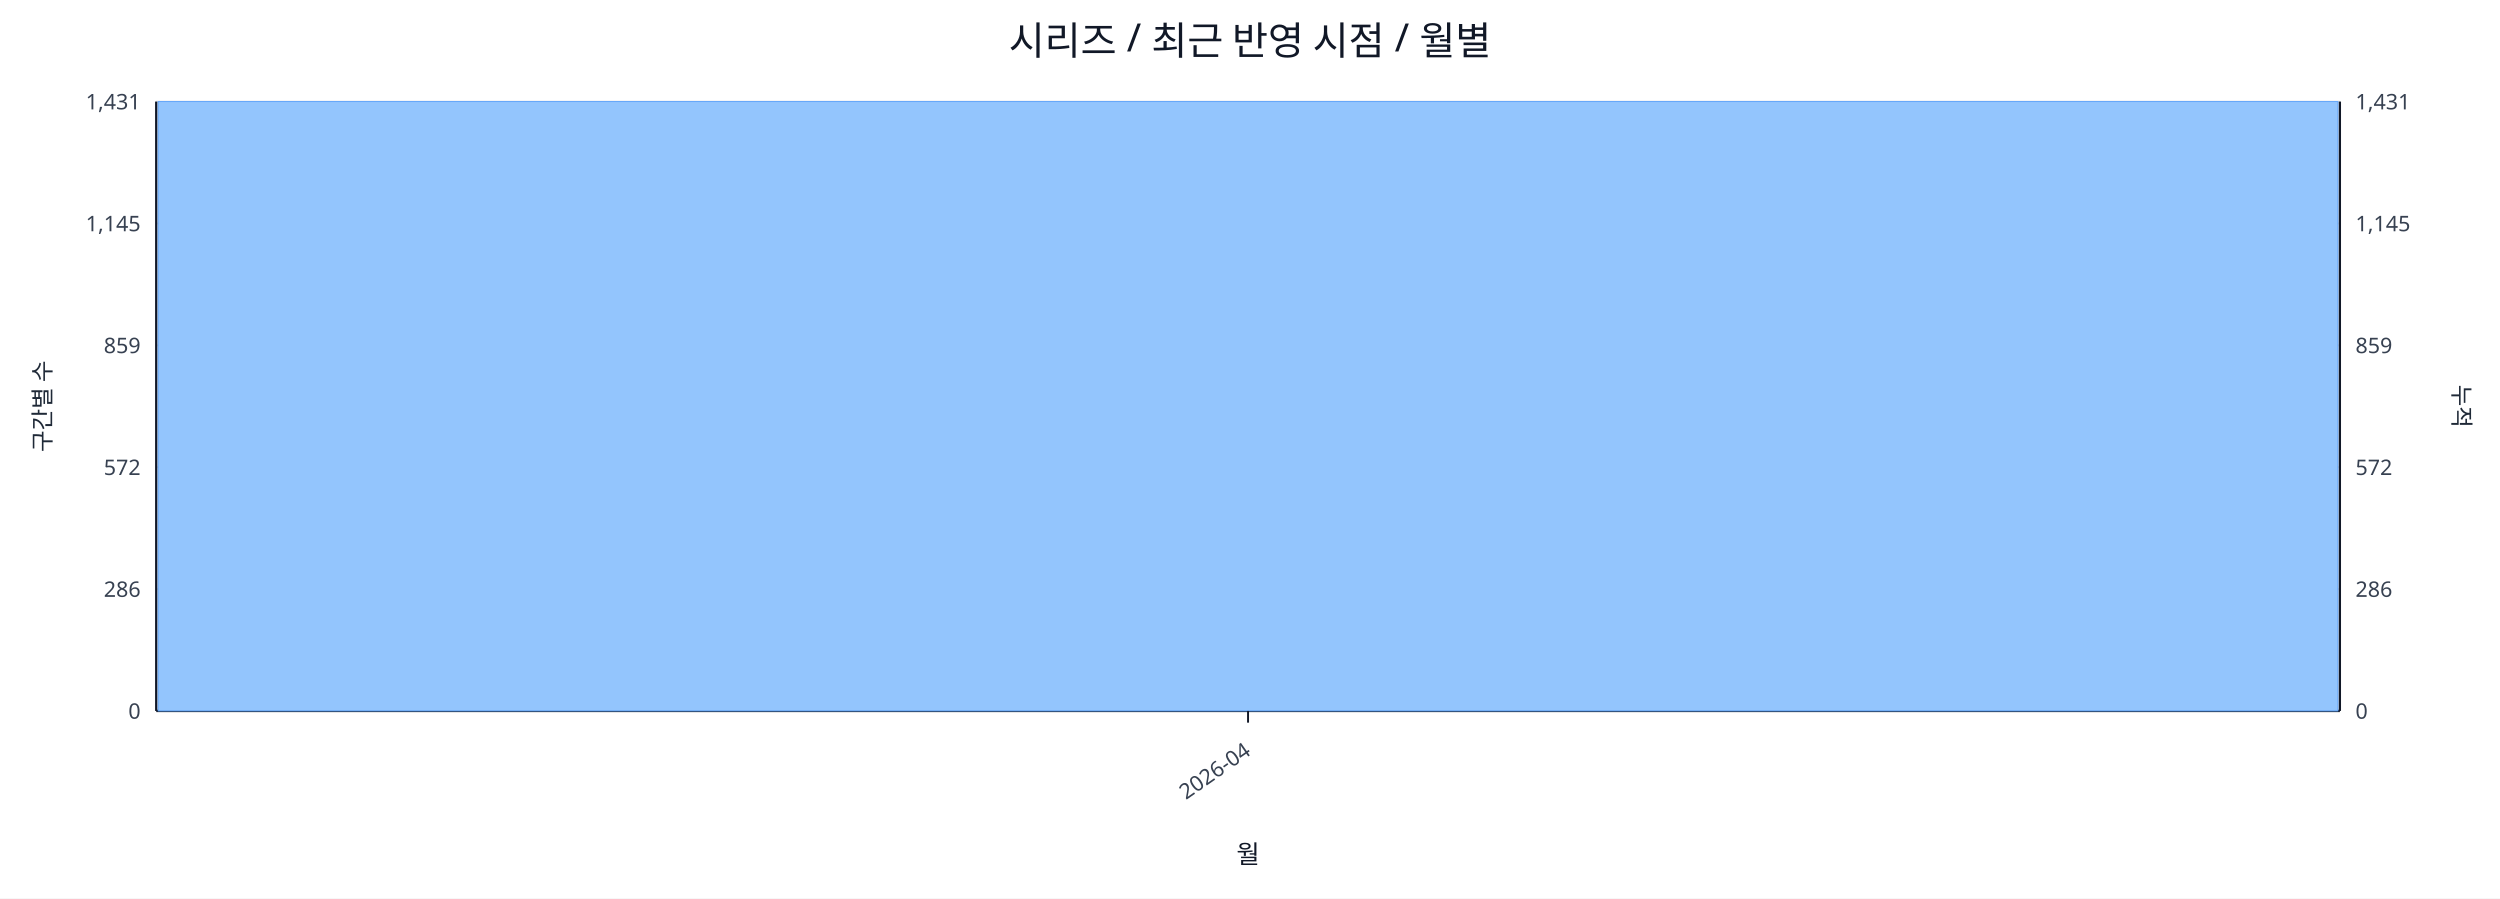
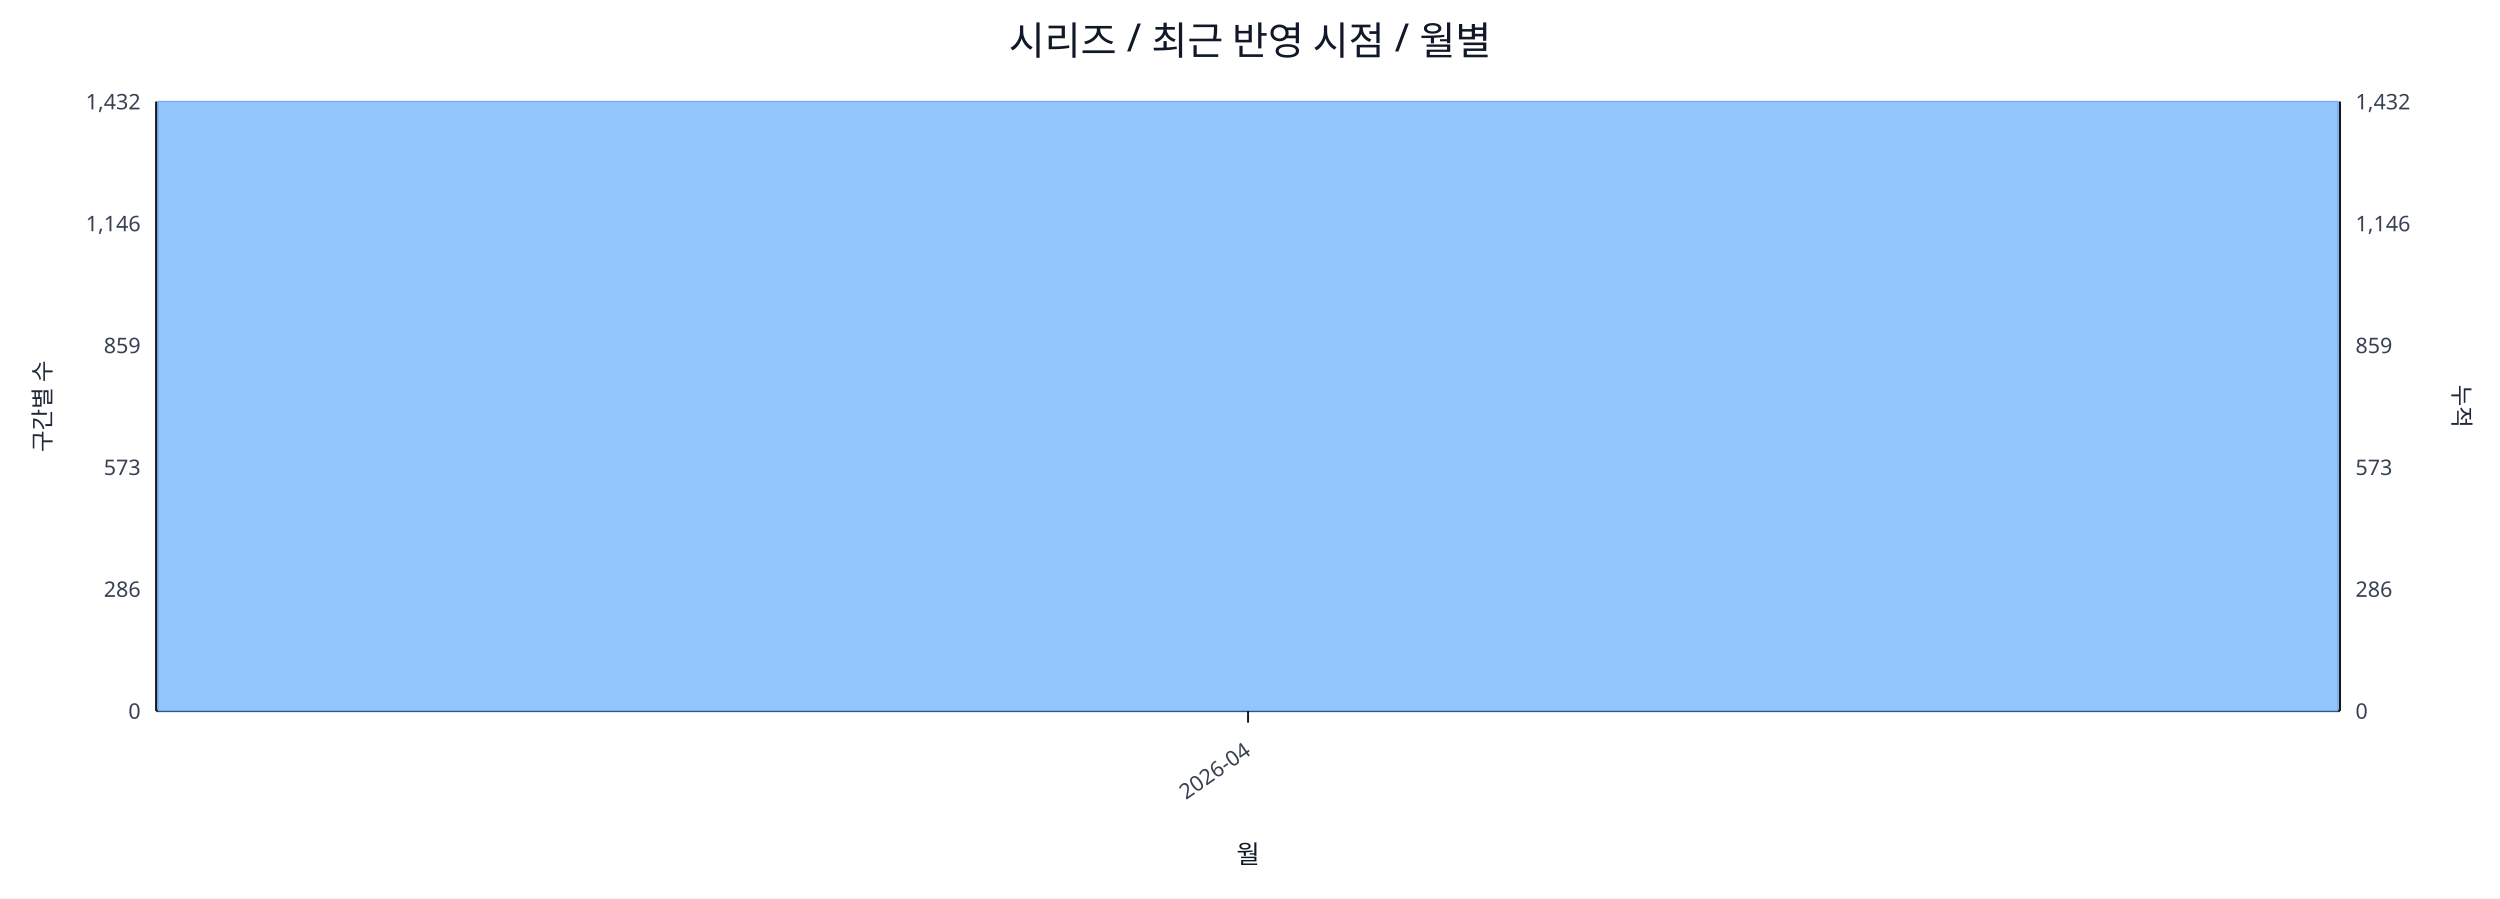
<svg xmlns="http://www.w3.org/2000/svg" width="1280" height="460" viewBox="0 0 1280 460">
  <rect x="0" y="0" width="100%" height="100%" fill="#ffffff" />
  <text x="640.0" y="28" font-size="20" text-anchor="middle" font-family="sans-serif" fill="#111827">시리즈 / 최근 반영 시점 / 월별</text>
  <line x1="80.0" y1="52.0" x2="1198.0" y2="52.0" stroke="#e5e7eb" stroke-width="1" />
-   <text x="72.0" y="56.0" font-size="11" text-anchor="end" font-family="sans-serif" fill="#374151">1,431</text>
-   <text x="1206.0" y="56.0" font-size="11" text-anchor="start" font-family="sans-serif" fill="#374151">1,431</text>
+   <text x="72.0" y="56.0" font-size="11" text-anchor="end" font-family="sans-serif" fill="#374151">1,432</text>
+   <text x="1206.0" y="56.0" font-size="11" text-anchor="start" font-family="sans-serif" fill="#374151">1,432</text>
  <line x1="80.0" y1="114.4" x2="1198.0" y2="114.4" stroke="#e5e7eb" stroke-width="1" />
-   <text x="72.0" y="118.4" font-size="11" text-anchor="end" font-family="sans-serif" fill="#374151">1,145</text>
-   <text x="1206.0" y="118.4" font-size="11" text-anchor="start" font-family="sans-serif" fill="#374151">1,145</text>
+   <text x="72.0" y="118.4" font-size="11" text-anchor="end" font-family="sans-serif" fill="#374151">1,146</text>
+   <text x="1206.0" y="118.4" font-size="11" text-anchor="start" font-family="sans-serif" fill="#374151">1,146</text>
  <line x1="80.0" y1="176.8" x2="1198.0" y2="176.8" stroke="#e5e7eb" stroke-width="1" />
  <text x="72.0" y="180.8" font-size="11" text-anchor="end" font-family="sans-serif" fill="#374151">859</text>
  <text x="1206.0" y="180.8" font-size="11" text-anchor="start" font-family="sans-serif" fill="#374151">859</text>
  <line x1="80.0" y1="239.2" x2="1198.0" y2="239.2" stroke="#e5e7eb" stroke-width="1" />
-   <text x="72.0" y="243.2" font-size="11" text-anchor="end" font-family="sans-serif" fill="#374151">572</text>
-   <text x="1206.0" y="243.2" font-size="11" text-anchor="start" font-family="sans-serif" fill="#374151">572</text>
+   <text x="72.0" y="243.2" font-size="11" text-anchor="end" font-family="sans-serif" fill="#374151">573</text>
+   <text x="1206.0" y="243.2" font-size="11" text-anchor="start" font-family="sans-serif" fill="#374151">573</text>
  <line x1="80.0" y1="301.6" x2="1198.0" y2="301.6" stroke="#e5e7eb" stroke-width="1" />
  <text x="72.0" y="305.6" font-size="11" text-anchor="end" font-family="sans-serif" fill="#374151">286</text>
  <text x="1206.0" y="305.6" font-size="11" text-anchor="start" font-family="sans-serif" fill="#374151">286</text>
  <line x1="80.0" y1="364.0" x2="1198.0" y2="364.0" stroke="#e5e7eb" stroke-width="1" />
  <text x="72.0" y="368.0" font-size="11" text-anchor="end" font-family="sans-serif" fill="#374151">0</text>
  <text x="1206.0" y="368.0" font-size="11" text-anchor="start" font-family="sans-serif" fill="#374151">0</text>
  <line x1="80.0" y1="364.0" x2="1198.0" y2="364.0" stroke="#111827" stroke-width="1.2" />
  <line x1="80.0" y1="52.0" x2="80.0" y2="364.0" stroke="#111827" stroke-width="1.2" />
  <line x1="1198.0" y1="52.0" x2="1198.0" y2="364.0" stroke="#111827" stroke-width="1.2" />
  <rect x="81.0" y="52.0" width="1116.0" height="312.0" fill="#93c5fd" stroke="#60a5fa" stroke-width="0.5" />
  <polyline fill="none" stroke="#ef4444" stroke-width="2" points="639.0,52.0" />
  <line x1="639.0" y1="364.0" x2="639.0" y2="370.0" stroke="#111827" stroke-width="1" />
  <text x="641.0" y="386.0" font-size="11" text-anchor="end" transform="rotate(-35 641.0 386.0)" font-family="sans-serif" fill="#374151">2026-04</text>
  <text x="26" y="208.0" font-size="12" transform="rotate(-90 26 208.0)" text-anchor="middle" font-family="sans-serif" fill="#1f2937">구간별 수</text>
  <text x="1256.0" y="208.0" font-size="12" transform="rotate(90 1256.0 208.0)" text-anchor="middle" font-family="sans-serif" fill="#1f2937">누적</text>
  <text x="639.0" y="442.0" font-size="13" text-anchor="middle" font-family="sans-serif" fill="#111827">월</text>
</svg>
